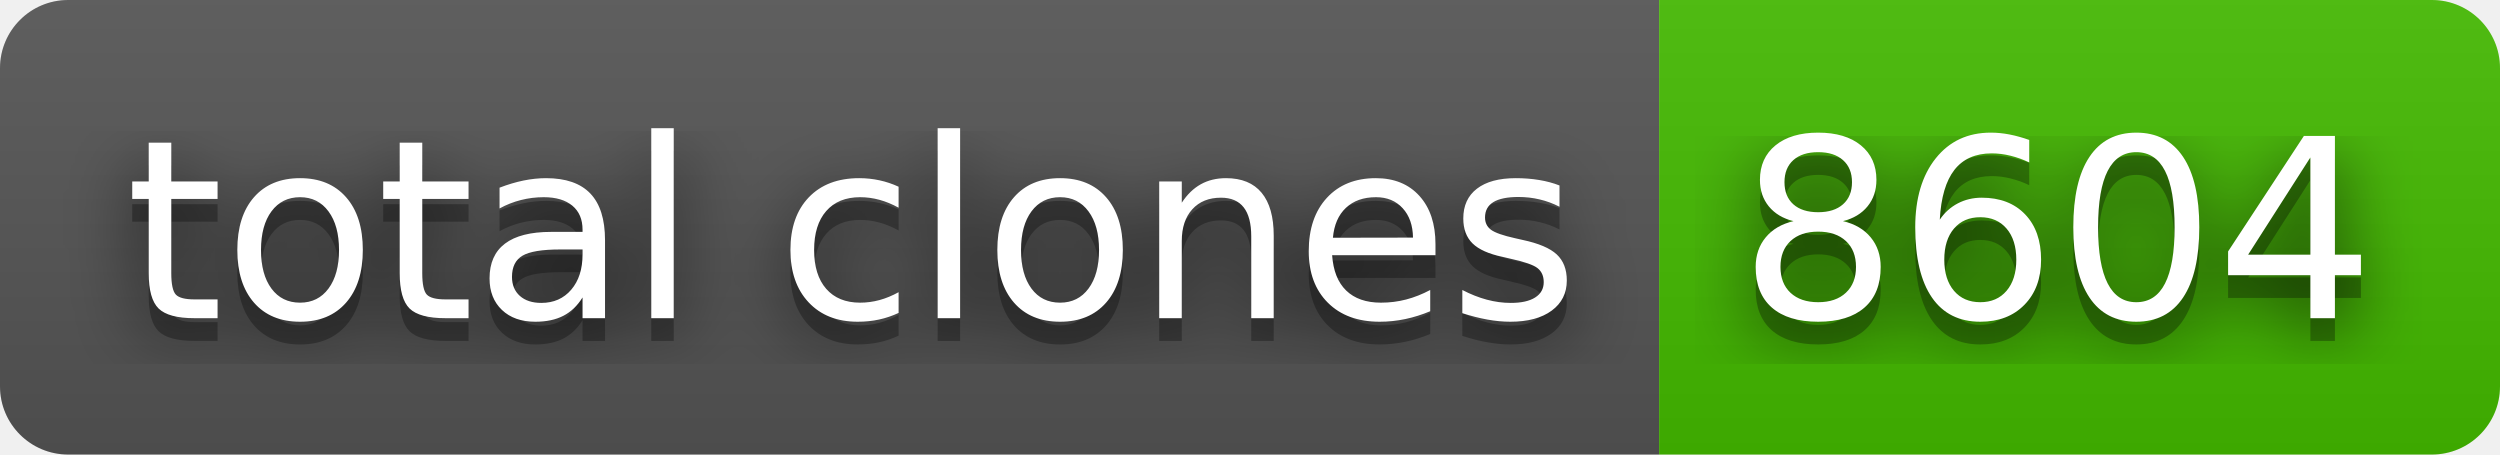
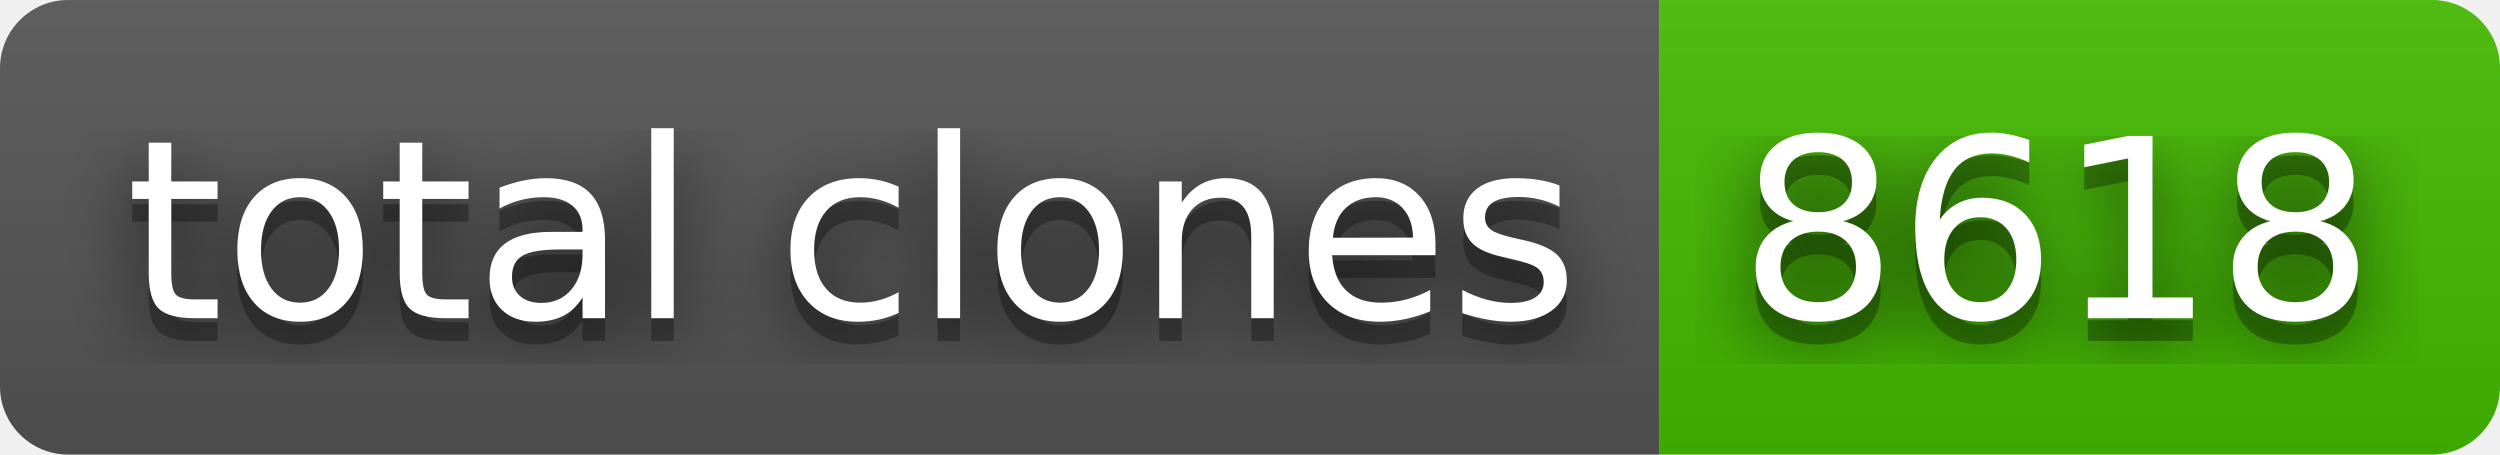
- <svg xmlns="http://www.w3.org/2000/svg" width="110" height="20" role="img" aria-label="total clones: 8604">
+ <svg xmlns="http://www.w3.org/2000/svg" width="110" height="20" role="img" aria-label="total clones: 8618">
  <filter id="blur">
    <feGaussianBlur stdDeviation="16" />
  </filter>
  <linearGradient id="s" x2="0" y2="100%">
    <stop offset="0" stop-color="#bbb" stop-opacity=".1" />
    <stop offset="1" stop-opacity=".1" />
  </linearGradient>
  <clipPath id="r">
    <rect width="110" height="20" rx="3" />
  </clipPath>
  <g clip-path="url(#r)">
    <rect width="73" height="20" fill="#555" />
    <rect x="73" width="37" height="20" fill="#4b0" />
    <rect width="110" height="20" fill="url(#s)" />
  </g>
  <g fill="#fff" text-anchor="middle" font-family="Verdana,Geneva,DejaVu Sans,sans-serif" text-rendering="geometricPrecision" font-size="110">
    <g transform="scale(.1)">
      <g aria-hidden="true" fill="#010101">
        <text x="375" y="150" fill-opacity=".8" filter="url(#blur)" textLength="630">total clones</text>
        <text x="375" y="150" fill-opacity=".3" textLength="630">total clones</text>
      </g>
      <text x="375" y="140" textLength="630">total clones</text>
    </g>
    <g transform="scale(.1)">
      <g aria-hidden="true" fill="#010101">
-         <text x="905" y="150" fill-opacity=".8" filter="url(#blur)" textLength="270">8604</text>
-         <text x="905" y="150" fill-opacity=".3" textLength="270">8604</text>
+         <text x="905" y="150" fill-opacity=".8" filter="url(#blur)" textLength="270">8618</text>
+         <text x="905" y="150" fill-opacity=".3" textLength="270">8618</text>
      </g>
-       <text x="905" y="140" textLength="270">8604</text>
+       <text x="905" y="140" textLength="270">8618</text>
    </g>
  </g>
</svg>
